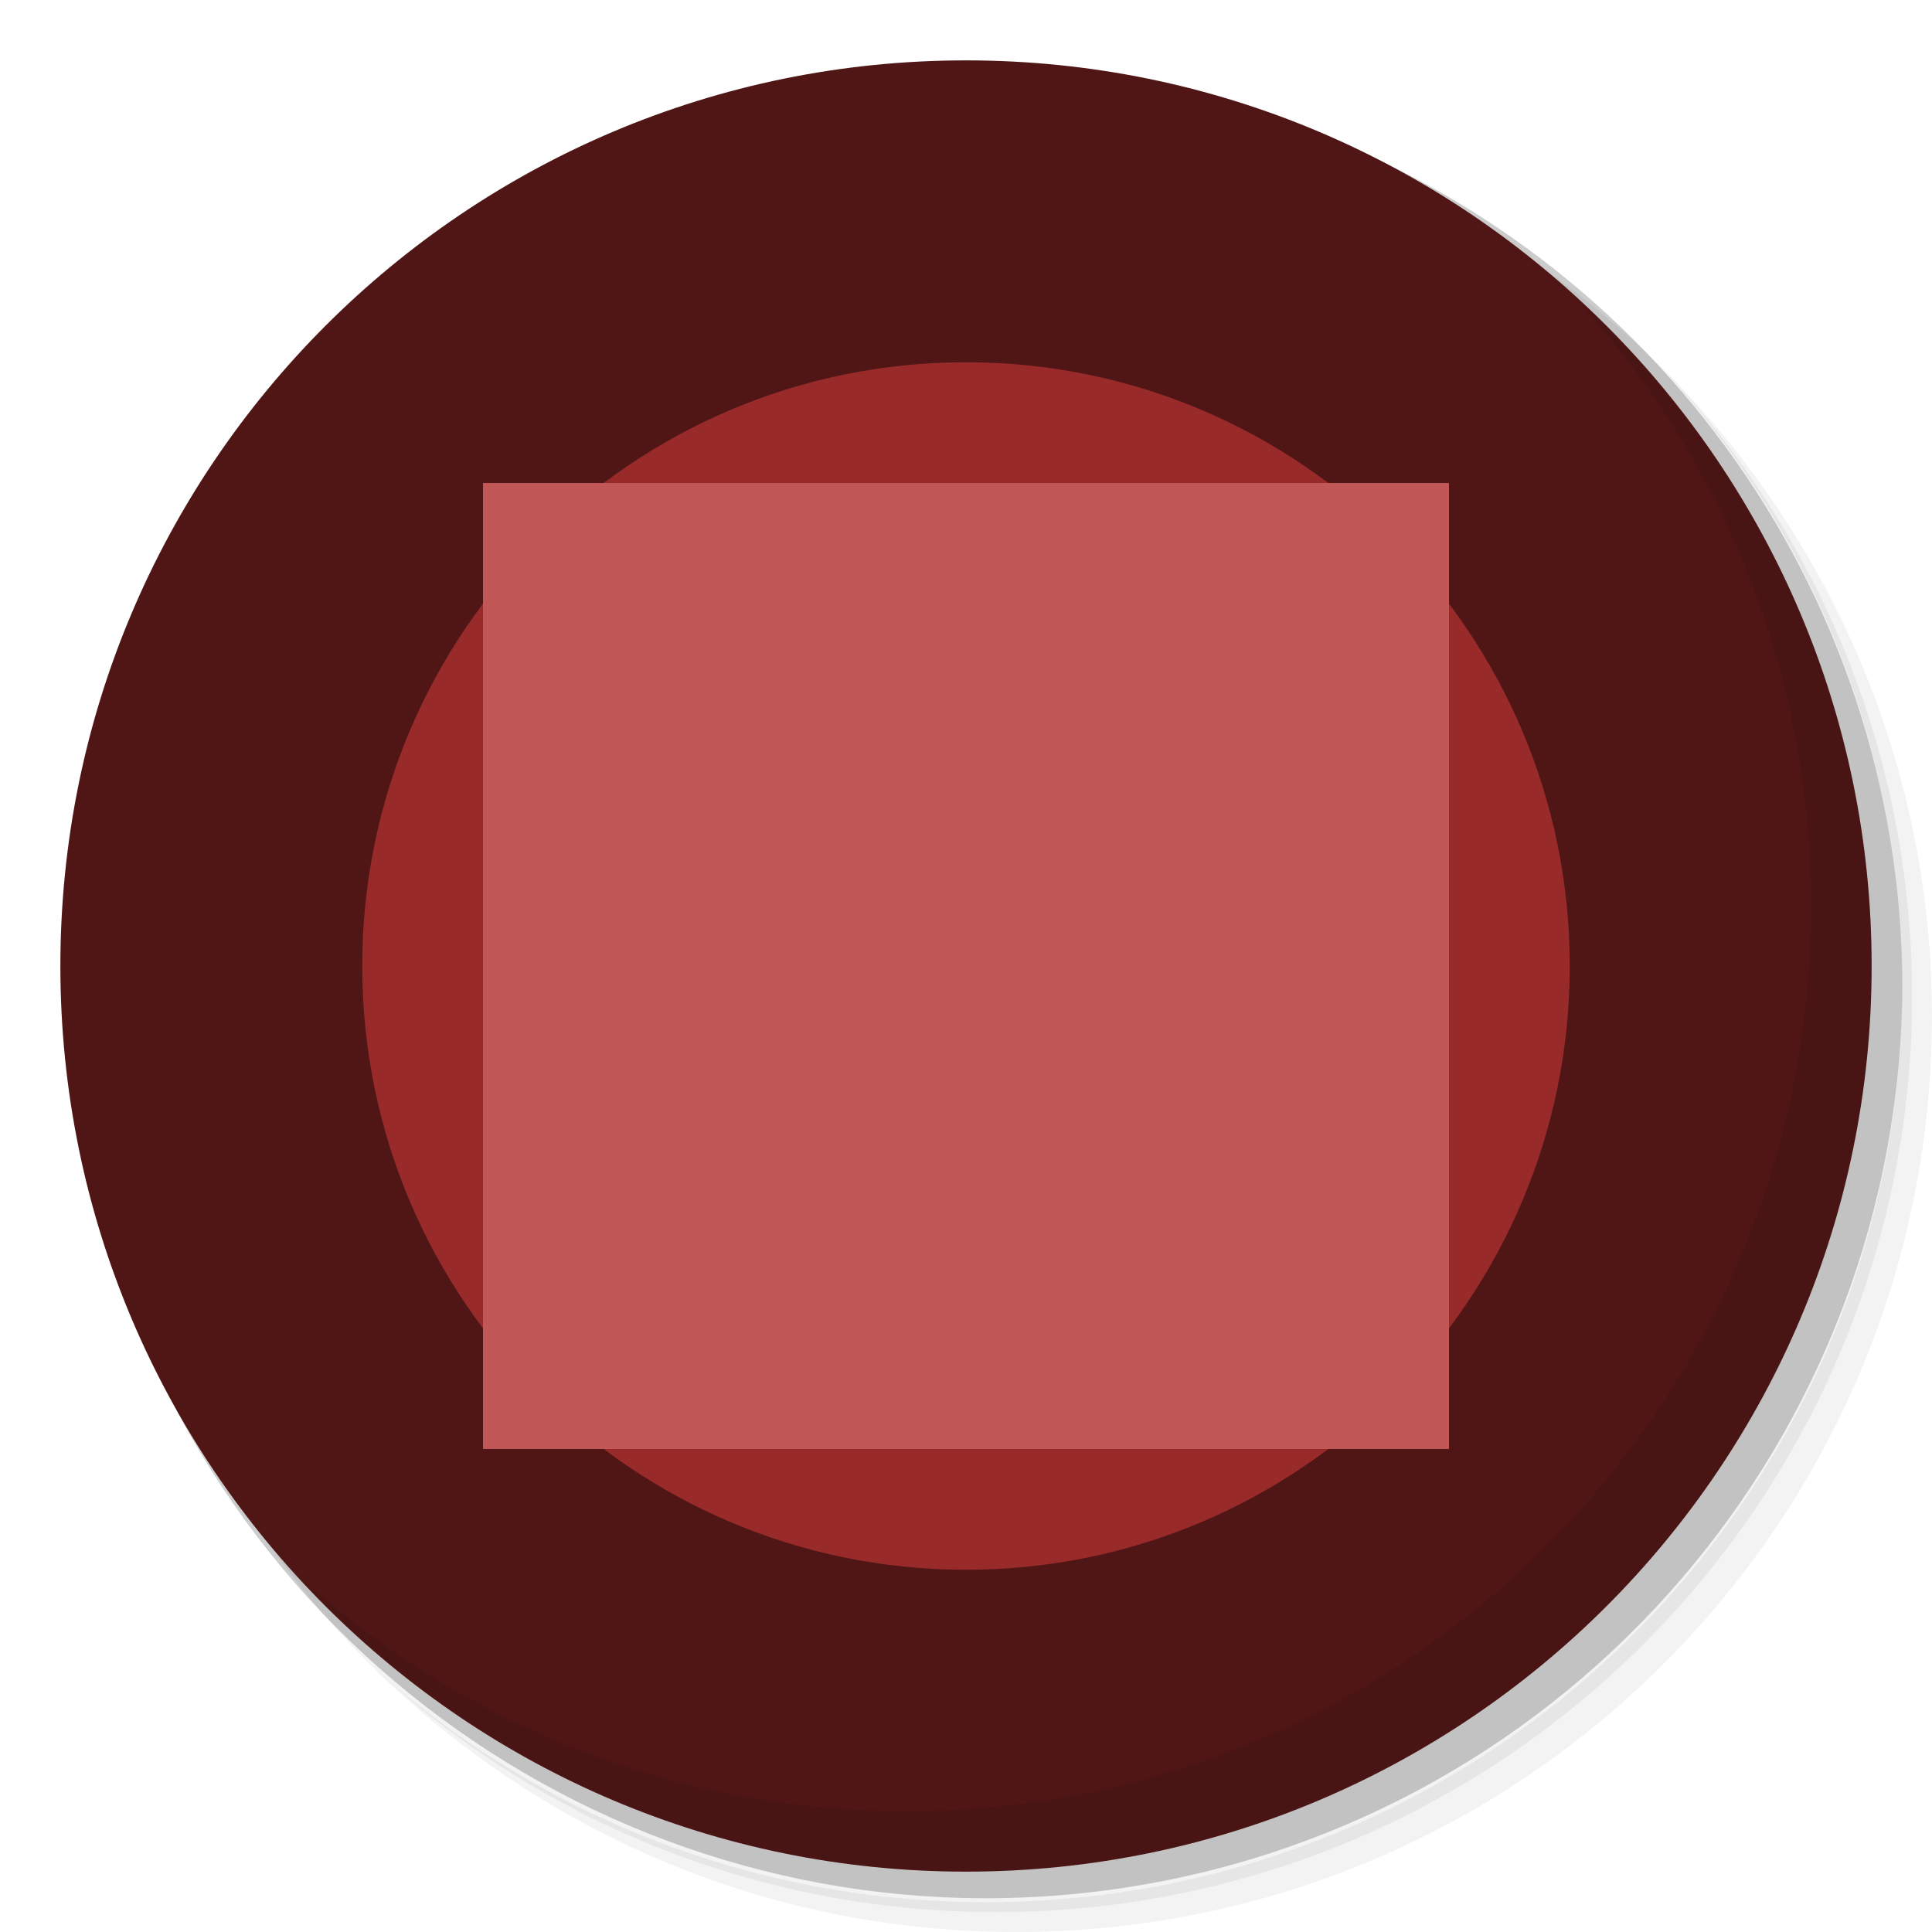
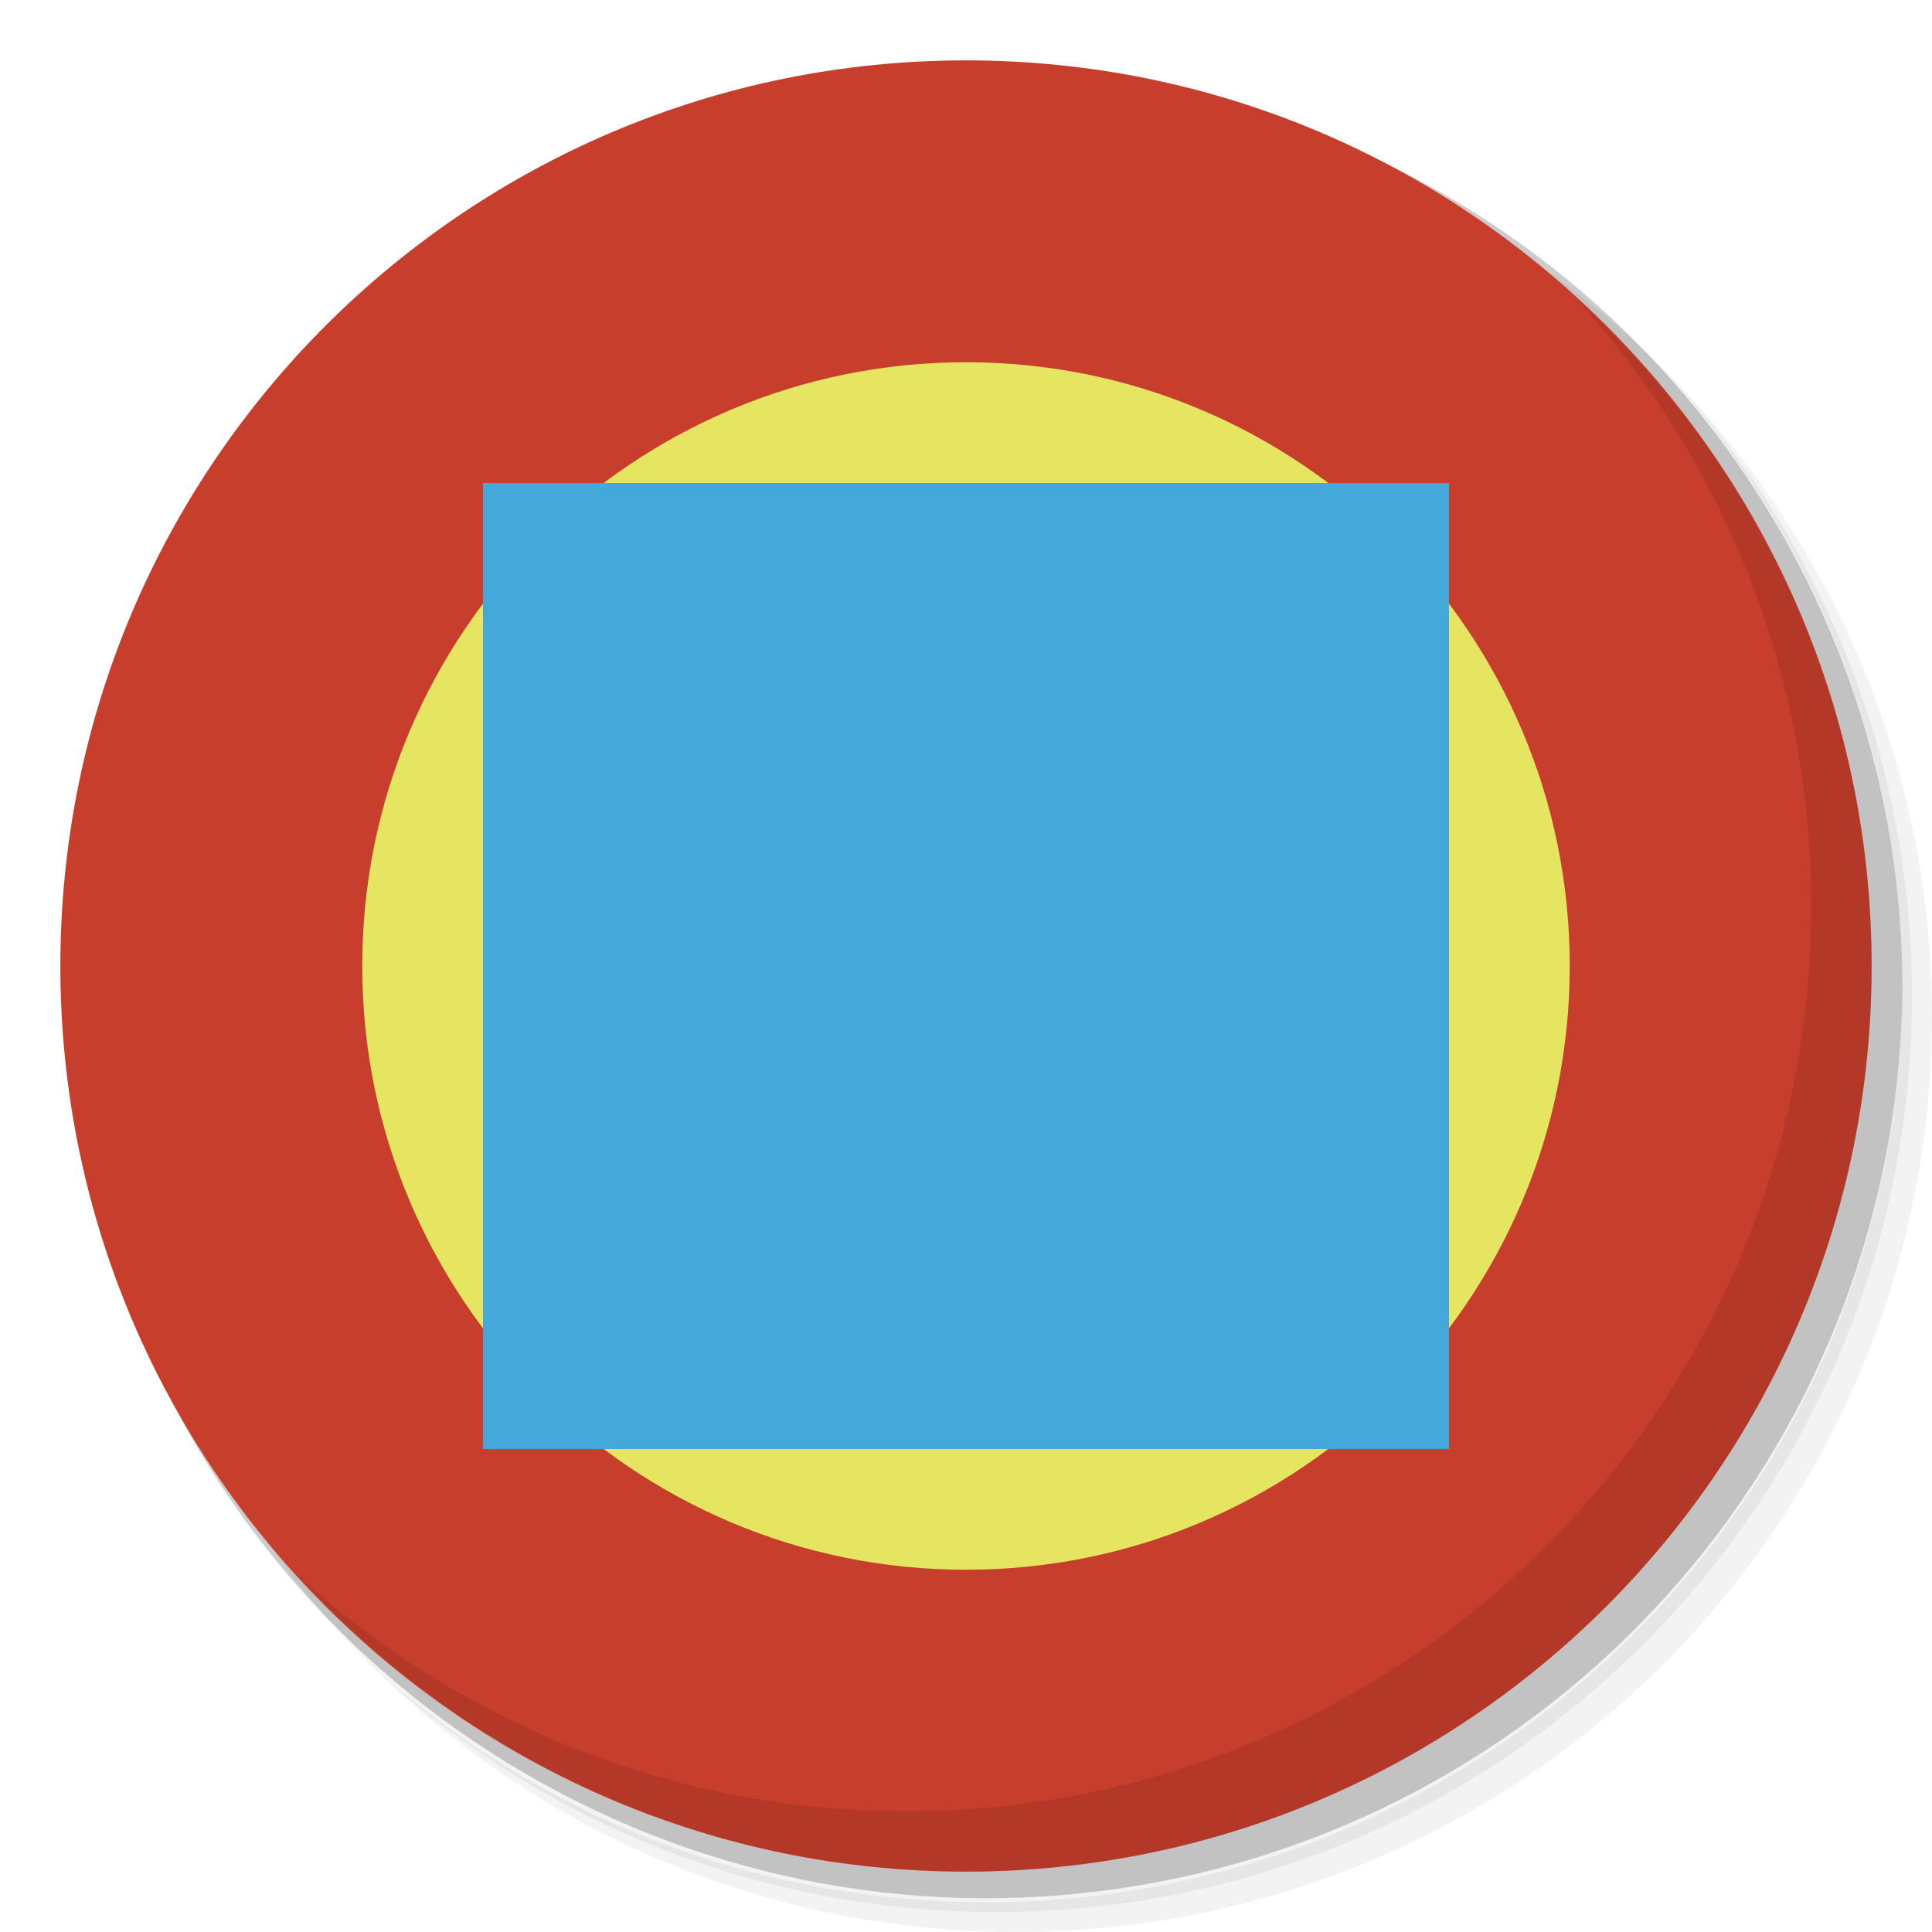
- <svg xmlns="http://www.w3.org/2000/svg" width="16" height="16" version="1.1" viewBox="0 0 16 16">
+ <svg xmlns="http://www.w3.org/2000/svg" version="1.1" viewBox="0 0 16 16">
  <g transform="matrix(.32979 0 0 .32979 .17021 .17021)">
    <path d="m36.31 5c5.859 4.062 9.688 10.831 9.688 18.5 0 12.426-10.07 22.5-22.5 22.5-7.669 0-14.438-3.828-18.5-9.688 1.037 1.822 2.306 3.499 3.781 4.969 4.085 3.712 9.514 5.969 15.469 5.969 12.703 0 23-10.298 23-23 0-5.954-2.256-11.384-5.969-15.469-1.469-1.475-3.147-2.744-4.969-3.781zm4.969 3.781c3.854 4.113 6.219 9.637 6.219 15.719 0 12.703-10.297 23-23 23-6.081 0-11.606-2.364-15.719-6.219 4.16 4.144 9.883 6.719 16.219 6.719 12.703 0 23-10.298 23-23 0-6.335-2.575-12.06-6.719-16.219z" style="opacity:.05" />
    <path d="m41.28 8.781c3.712 4.085 5.969 9.514 5.969 15.469 0 12.703-10.297 23-23 23-5.954 0-11.384-2.256-15.469-5.969 4.113 3.854 9.637 6.219 15.719 6.219 12.703 0 23-10.298 23-23 0-6.081-2.364-11.606-6.219-15.719z" style="opacity:.1" />
    <path d="m31.25 2.375c8.615 3.154 14.75 11.417 14.75 21.13 0 12.426-10.07 22.5-22.5 22.5-9.708 0-17.971-6.135-21.12-14.75a23 23 0 0 0 44.875-7 23 23 0 0 0-16-21.875z" style="opacity:.2" />
  </g>
-   <circle transform="scale(-1)" cx="-8" cy="-8" r="7.5" style="fill:#501616" />
+   <circle transform="scale(-1)" cx="-8" cy="-8" r="7.5" style="fill:#c83e2c" />
  <path d="m8 15.5c4.142 0 7.5-3.358 7.5-7.5 0-2.199-0.952-4.169-2.459-5.541 1.213 1.332 1.959 3.097 1.959 5.041 0 4.142-3.358 7.5-7.5 7.5-1.944 0-3.709-0.746-5.041-1.959 1.372 1.507 3.342 2.459 5.541 2.459z" style="opacity:.1" />
-   <circle cx="8" cy="8" r="5" style="fill:#992a2a" />
-   <rect x="4" y="4" width="8" height="8" style="fill:#c25757" />
+   <circle cx="8" cy="8" r="5" style="fill:#e5e561" />
+   <rect x="4" y="4" width="8" height="8" style="fill:#44a8da" />
</svg>
